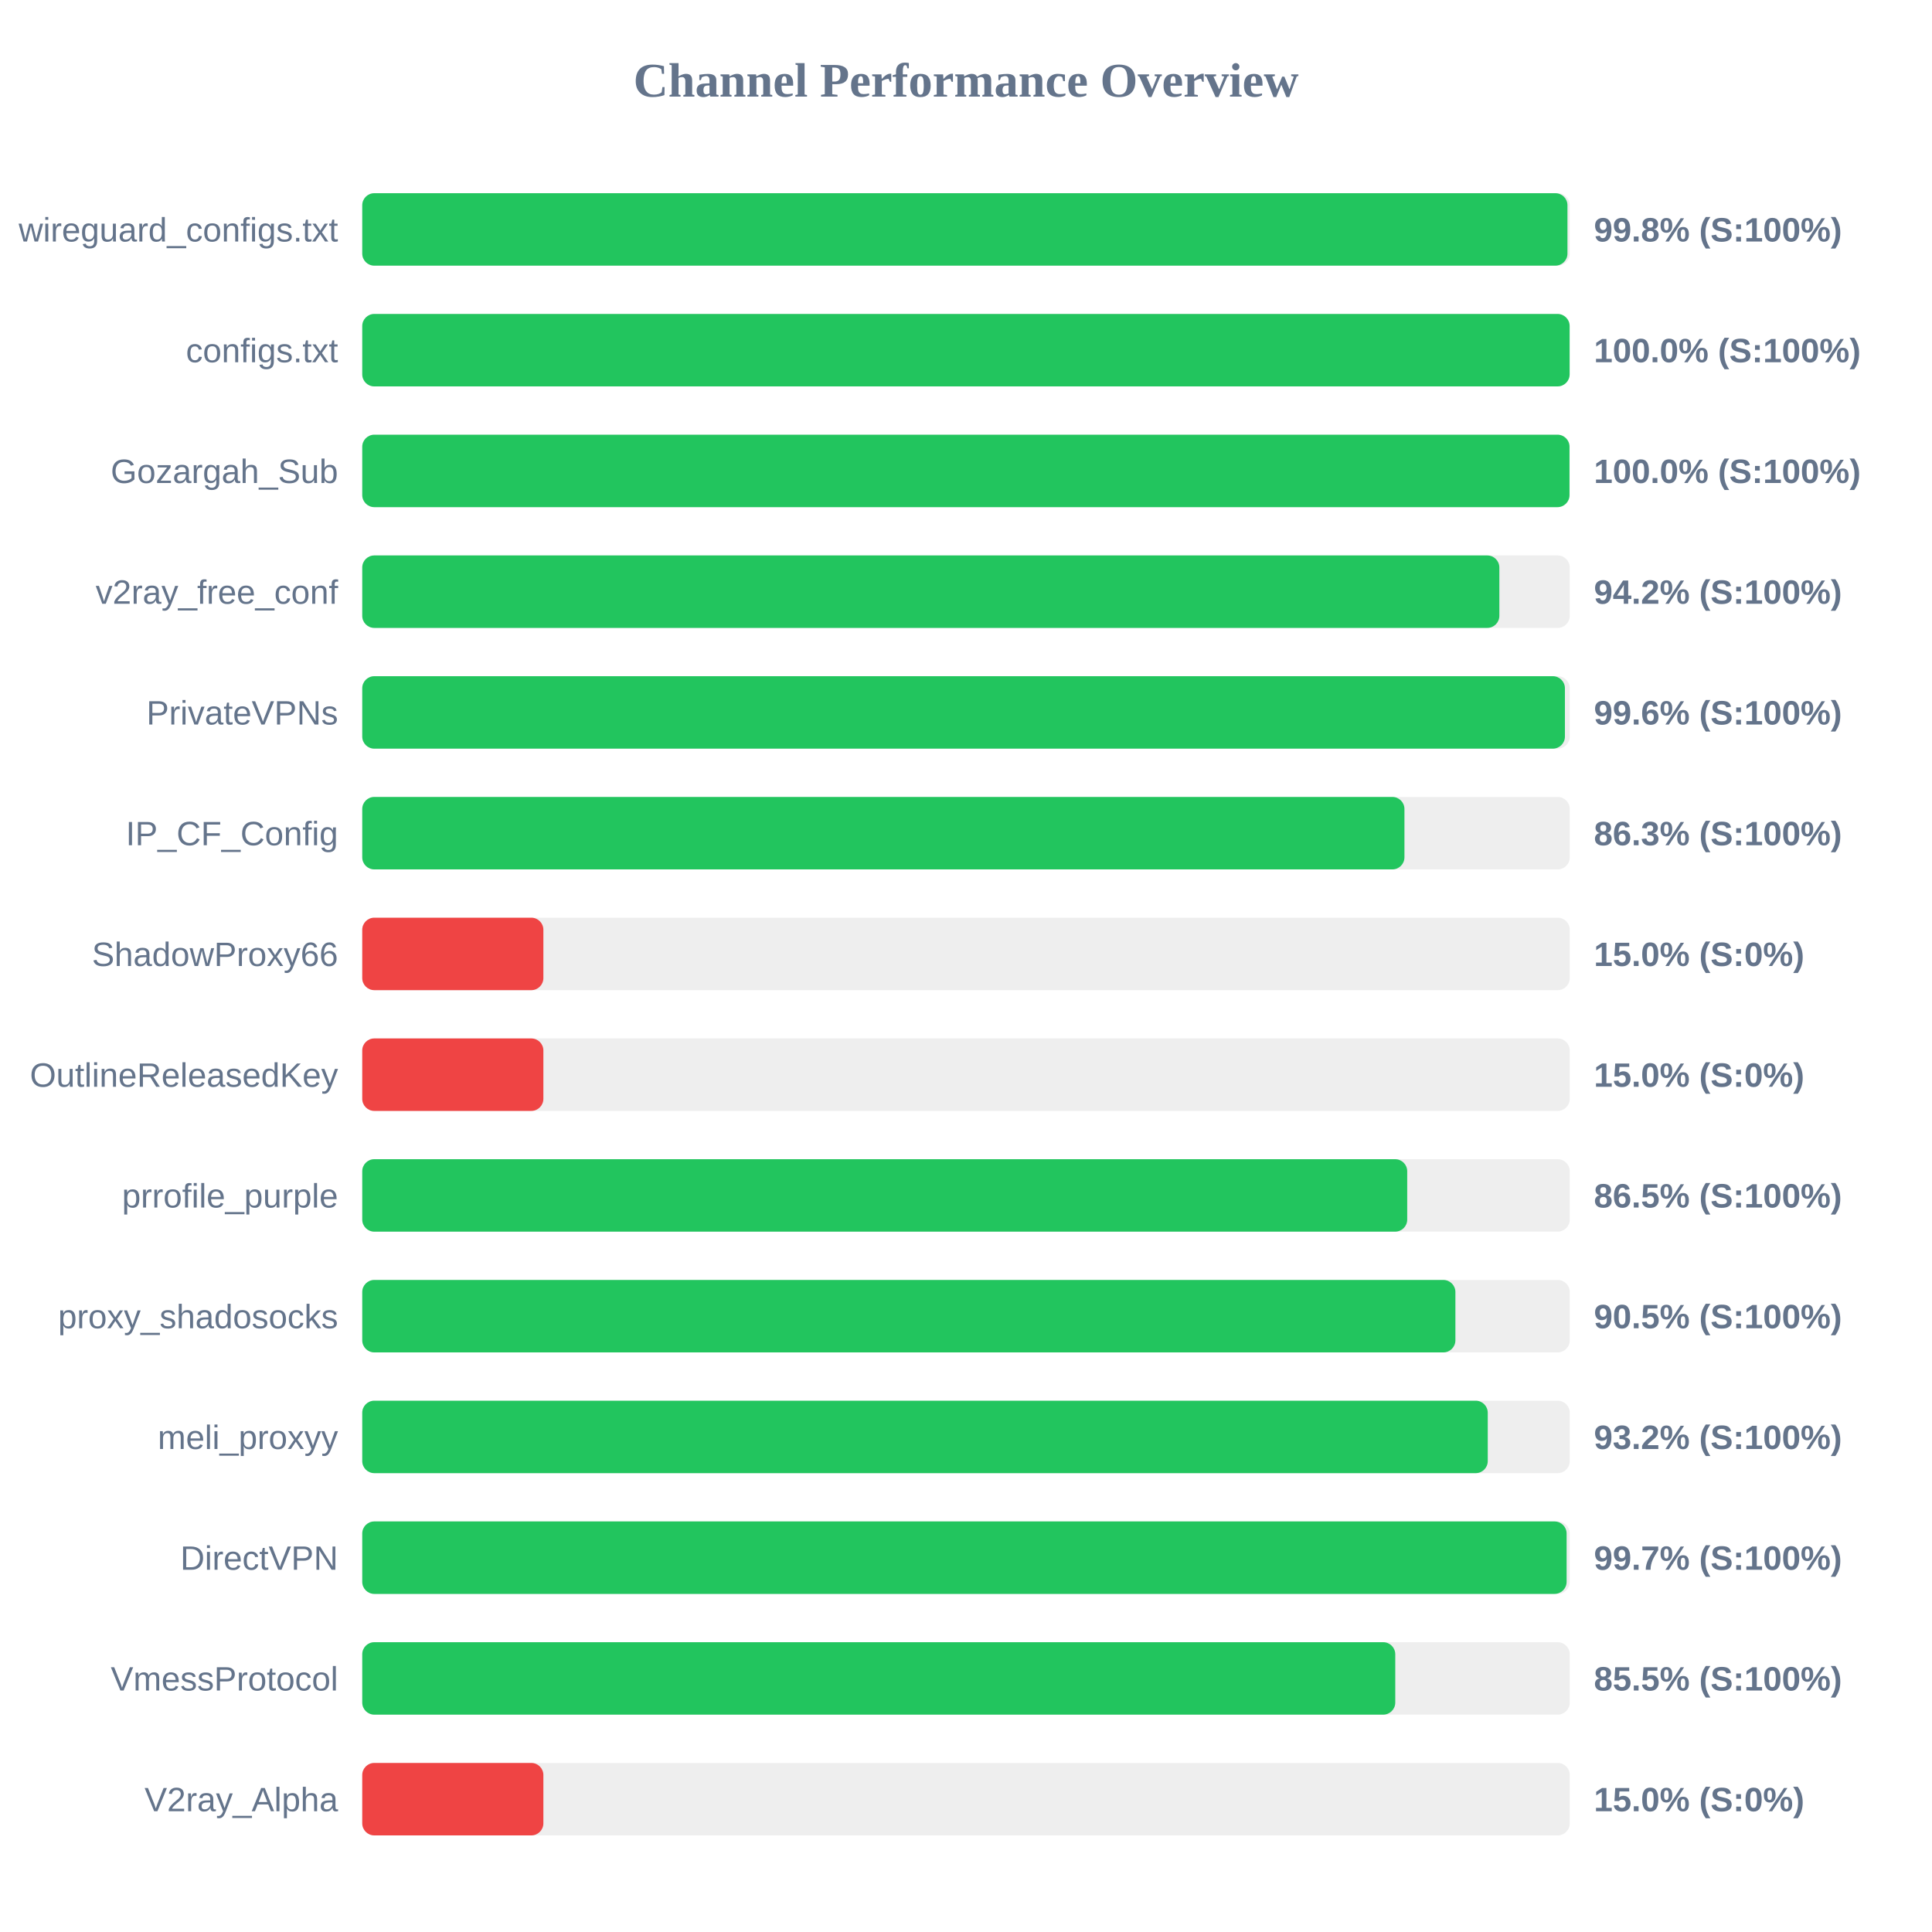
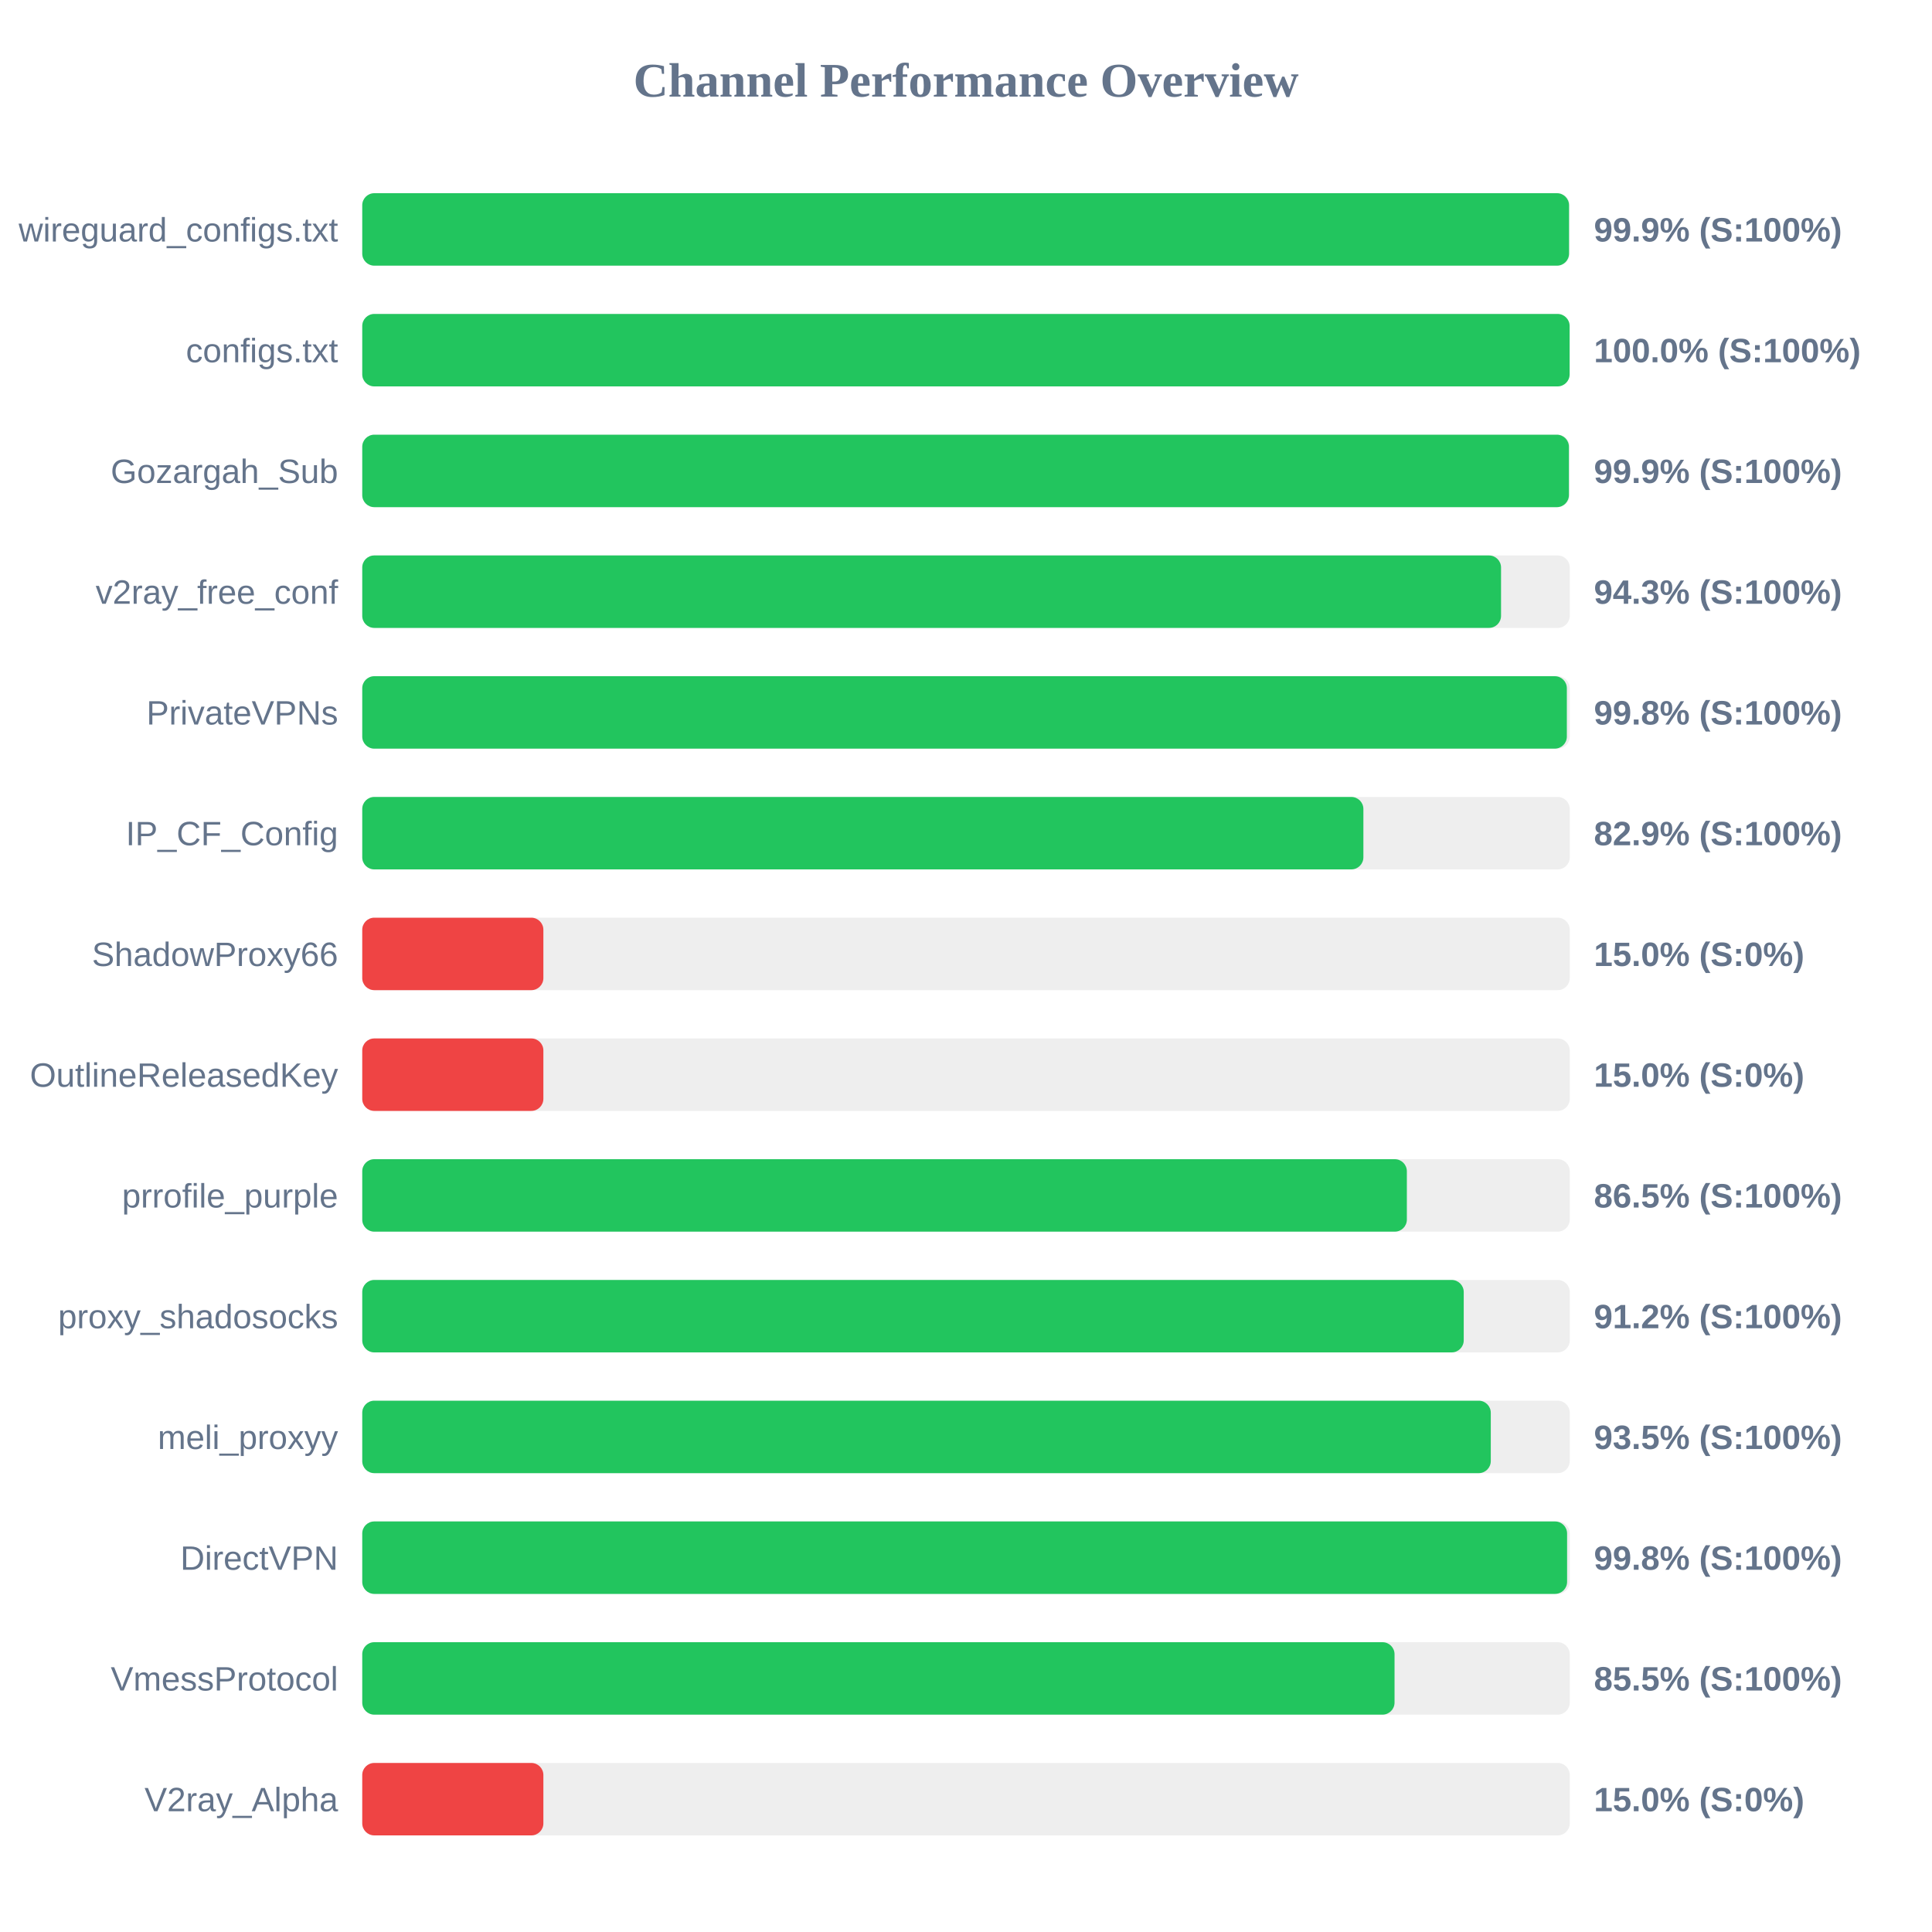
<svg xmlns="http://www.w3.org/2000/svg" width="800" height="800" version="1.1">
  <style>
        .row { font: 14px Arial; fill: #64748b; }
        .score { font: bold 14px Arial; fill: #64748b; }
    </style>
  <text x="400" y="40" text-anchor="middle" font-size="20px" font-weight="bold" fill="#64748b">Channel Performance Overview</text>
  <rect x="150" y="80" width="500" height="30" fill="#eee" rx="5" />
-   <rect x="150" y="80" width="499.05" height="30" fill="#22c55e" rx="5" />
+   <rect x="150" y="80" width="499.7" height="30" fill="#22c55e" rx="5" />
  <text x="140" y="100" text-anchor="end" class="row">wireguard_configs.txt</text>
-   <text x="660" y="100" text-anchor="start" class="score">99.8% (S:100%)</text>
+   <text x="660" y="100" text-anchor="start" class="score">99.9% (S:100%)</text>
  <rect x="150" y="130" width="500" height="30" fill="#eee" rx="5" />
  <rect x="150" y="130" width="499.95" height="30" fill="#22c55e" rx="5" />
  <text x="140" y="150" text-anchor="end" class="row">configs.txt</text>
  <text x="660" y="150" text-anchor="start" class="score">100.0% (S:100%)</text>
  <rect x="150" y="180" width="500" height="30" fill="#eee" rx="5" />
-   <rect x="150" y="180" width="499.9" height="30" fill="#22c55e" rx="5" />
+   <rect x="150" y="180" width="499.65" height="30" fill="#22c55e" rx="5" />
  <text x="140" y="200" text-anchor="end" class="row">Gozargah_Sub</text>
-   <text x="660" y="200" text-anchor="start" class="score">100.0% (S:100%)</text>
+   <text x="660" y="200" text-anchor="start" class="score">99.9% (S:100%)</text>
  <rect x="150" y="230" width="500" height="30" fill="#eee" rx="5" />
-   <rect x="150" y="230" width="470.85" height="30" fill="#22c55e" rx="5" />
+   <rect x="150" y="230" width="471.55" height="30" fill="#22c55e" rx="5" />
  <text x="140" y="250" text-anchor="end" class="row">v2ray_free_conf</text>
-   <text x="660" y="250" text-anchor="start" class="score">94.2% (S:100%)</text>
+   <text x="660" y="250" text-anchor="start" class="score">94.3% (S:100%)</text>
  <rect x="150" y="280" width="500" height="30" fill="#eee" rx="5" />
-   <rect x="150" y="280" width="498.0" height="30" fill="#22c55e" rx="5" />
+   <rect x="150" y="280" width="498.8" height="30" fill="#22c55e" rx="5" />
  <text x="140" y="300" text-anchor="end" class="row">PrivateVPNs</text>
-   <text x="660" y="300" text-anchor="start" class="score">99.6% (S:100%)</text>
+   <text x="660" y="300" text-anchor="start" class="score">99.8% (S:100%)</text>
  <rect x="150" y="330" width="500" height="30" fill="#eee" rx="5" />
-   <rect x="150" y="330" width="431.55" height="30" fill="#22c55e" rx="5" />
+   <rect x="150" y="330" width="414.55" height="30" fill="#22c55e" rx="5" />
  <text x="140" y="350" text-anchor="end" class="row">IP_CF_Config</text>
-   <text x="660" y="350" text-anchor="start" class="score">86.3% (S:100%)</text>
+   <text x="660" y="350" text-anchor="start" class="score">82.9% (S:100%)</text>
  <rect x="150" y="380" width="500" height="30" fill="#eee" rx="5" />
  <rect x="150" y="380" width="75.0" height="30" fill="#ef4444" rx="5" />
  <text x="140" y="400" text-anchor="end" class="row">ShadowProxy66</text>
  <text x="660" y="400" text-anchor="start" class="score">15.0% (S:0%)</text>
  <rect x="150" y="430" width="500" height="30" fill="#eee" rx="5" />
  <rect x="150" y="430" width="75.0" height="30" fill="#ef4444" rx="5" />
  <text x="140" y="450" text-anchor="end" class="row">OutlineReleasedKey</text>
  <text x="660" y="450" text-anchor="start" class="score">15.0% (S:0%)</text>
  <rect x="150" y="480" width="500" height="30" fill="#eee" rx="5" />
-   <rect x="150" y="480" width="432.7" height="30" fill="#22c55e" rx="5" />
+   <rect x="150" y="480" width="432.55" height="30" fill="#22c55e" rx="5" />
  <text x="140" y="500" text-anchor="end" class="row">prrofile_purple</text>
  <text x="660" y="500" text-anchor="start" class="score">86.5% (S:100%)</text>
  <rect x="150" y="530" width="500" height="30" fill="#eee" rx="5" />
-   <rect x="150" y="530" width="452.65" height="30" fill="#22c55e" rx="5" />
+   <rect x="150" y="530" width="456.1" height="30" fill="#22c55e" rx="5" />
  <text x="140" y="550" text-anchor="end" class="row">proxy_shadosocks</text>
-   <text x="660" y="550" text-anchor="start" class="score">90.5% (S:100%)</text>
+   <text x="660" y="550" text-anchor="start" class="score">91.2% (S:100%)</text>
  <rect x="150" y="580" width="500" height="30" fill="#eee" rx="5" />
-   <rect x="150" y="580" width="466.05" height="30" fill="#22c55e" rx="5" />
+   <rect x="150" y="580" width="467.3" height="30" fill="#22c55e" rx="5" />
  <text x="140" y="600" text-anchor="end" class="row">meli_proxyy</text>
-   <text x="660" y="600" text-anchor="start" class="score">93.2% (S:100%)</text>
+   <text x="660" y="600" text-anchor="start" class="score">93.5% (S:100%)</text>
  <rect x="150" y="630" width="500" height="30" fill="#eee" rx="5" />
-   <rect x="150" y="630" width="498.7" height="30" fill="#22c55e" rx="5" />
+   <rect x="150" y="630" width="498.9" height="30" fill="#22c55e" rx="5" />
  <text x="140" y="650" text-anchor="end" class="row">DirectVPN</text>
-   <text x="660" y="650" text-anchor="start" class="score">99.7% (S:100%)</text>
+   <text x="660" y="650" text-anchor="start" class="score">99.8% (S:100%)</text>
  <rect x="150" y="680" width="500" height="30" fill="#eee" rx="5" />
-   <rect x="150" y="680" width="427.75" height="30" fill="#22c55e" rx="5" />
+   <rect x="150" y="680" width="427.45" height="30" fill="#22c55e" rx="5" />
  <text x="140" y="700" text-anchor="end" class="row">VmessProtocol</text>
  <text x="660" y="700" text-anchor="start" class="score">85.5% (S:100%)</text>
  <rect x="150" y="730" width="500" height="30" fill="#eee" rx="5" />
  <rect x="150" y="730" width="75.0" height="30" fill="#ef4444" rx="5" />
  <text x="140" y="750" text-anchor="end" class="row">V2ray_Alpha</text>
  <text x="660" y="750" text-anchor="start" class="score">15.0% (S:0%)</text>
</svg>
